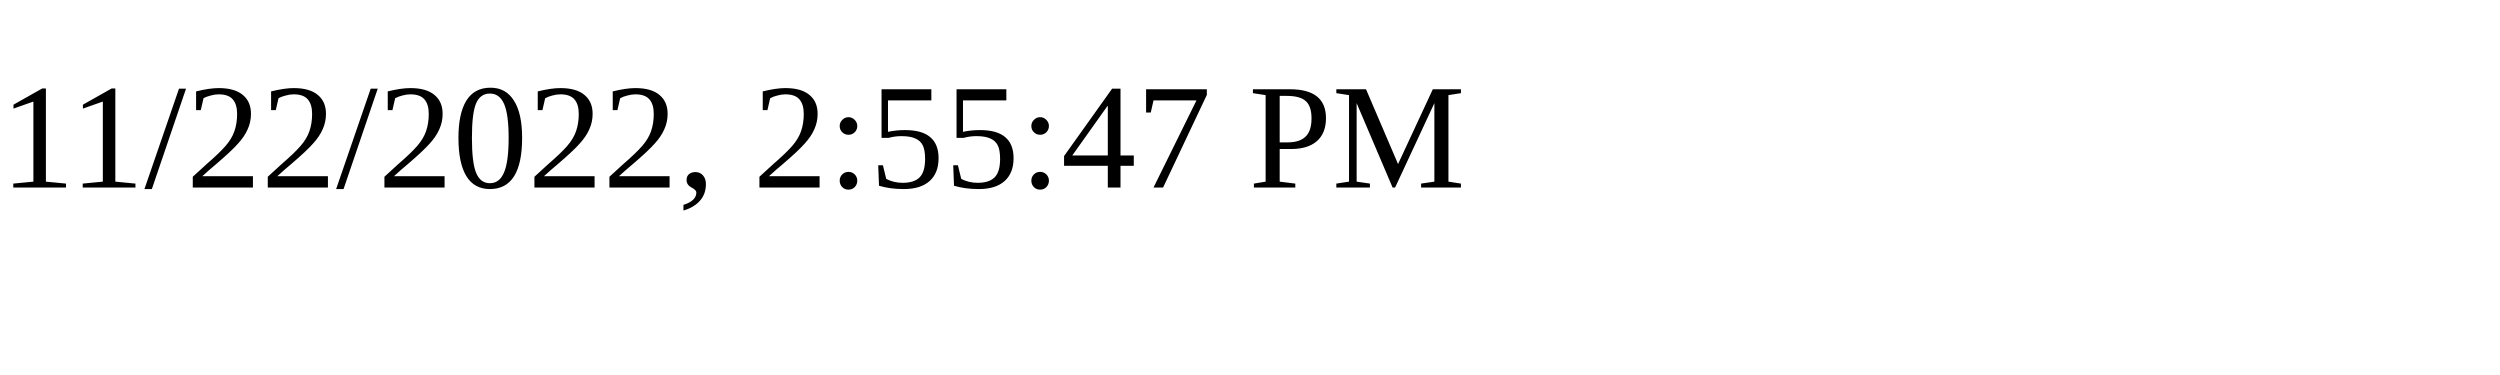
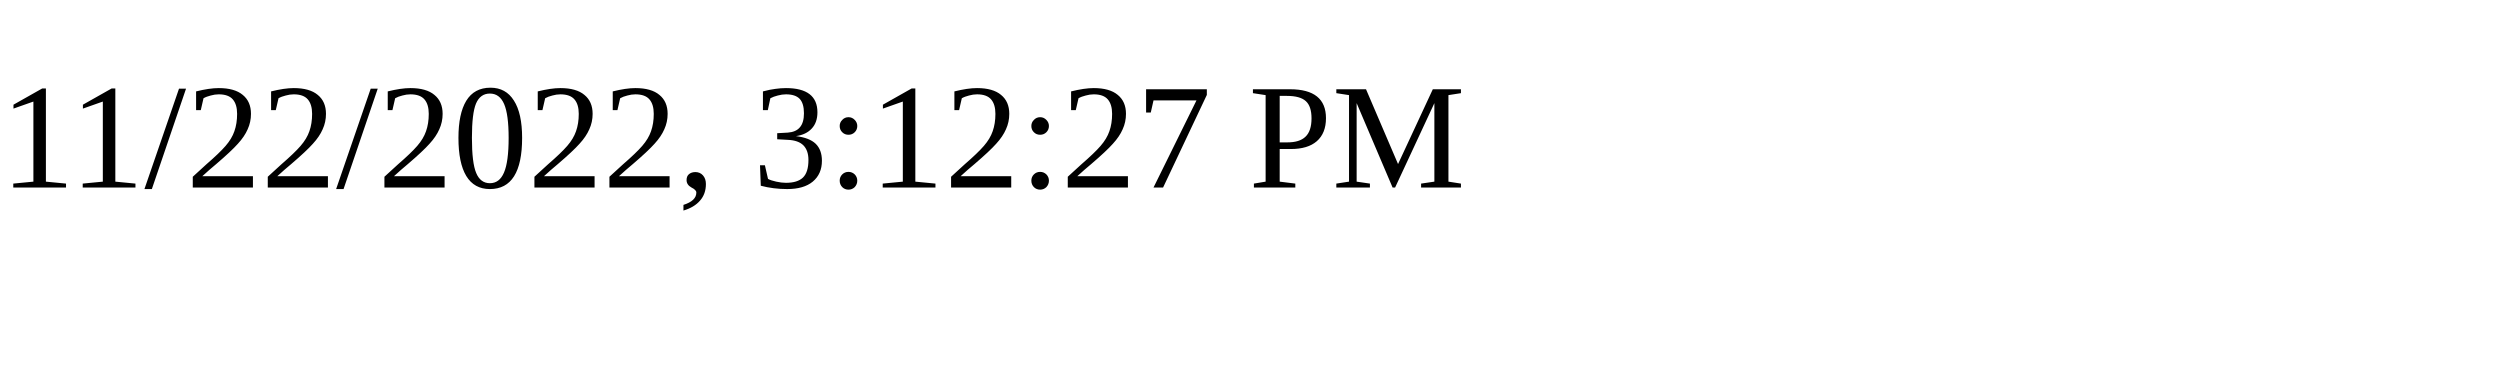
<svg xmlns="http://www.w3.org/2000/svg" height="30" width="200">
-   <text x="0" y="15">11/22/2022, 2:55:47 PM</text>
+   <text x="0" y="15">11/22/2022, 3:12:27 PM</text>
</svg>
